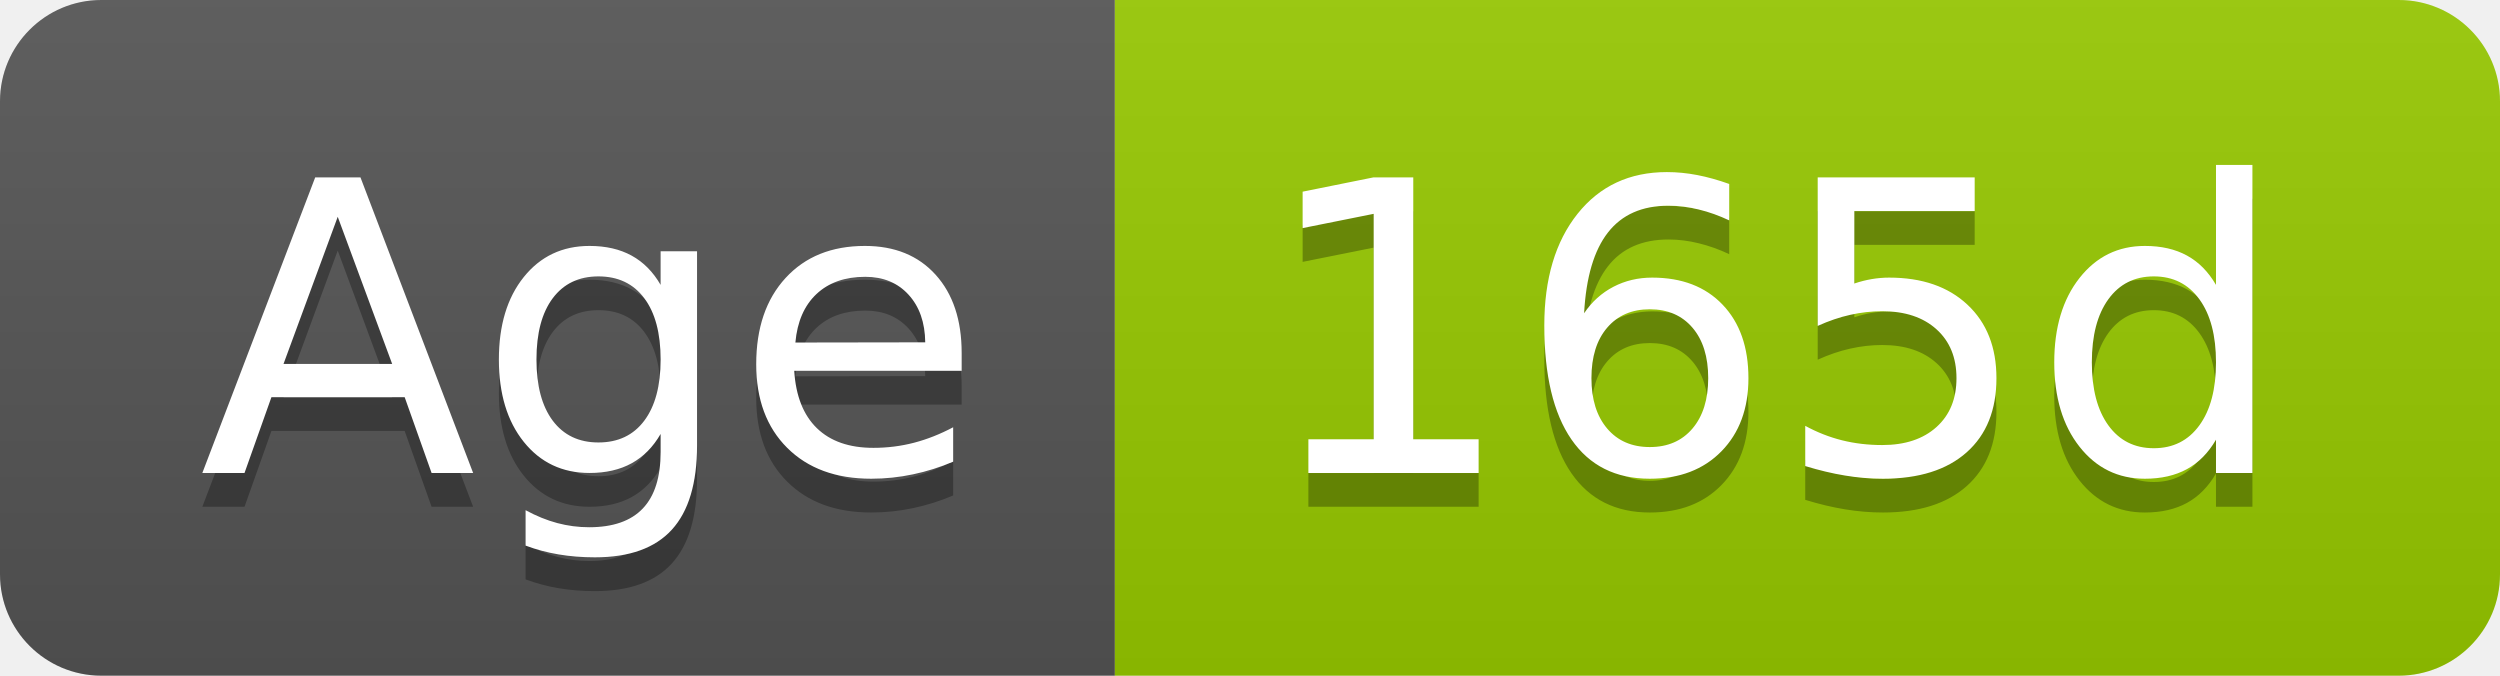
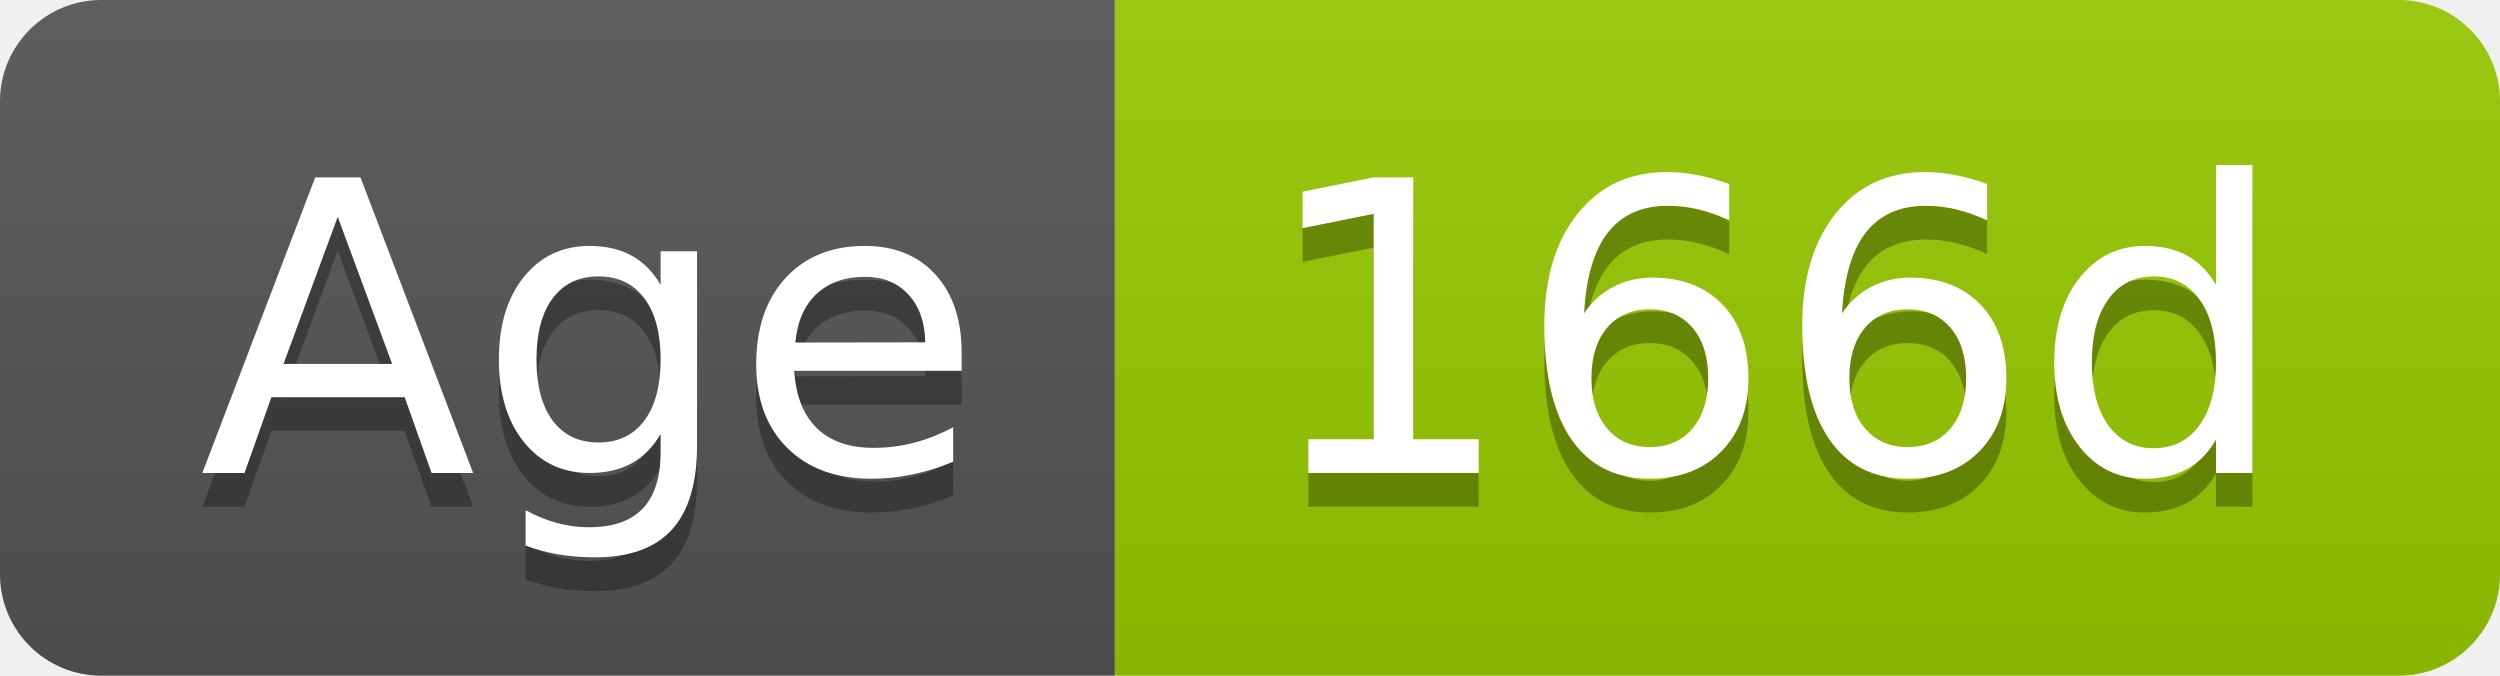
- <svg xmlns="http://www.w3.org/2000/svg" width="74" height="20" role="img" aria-label="Age: 165d">
+ <svg xmlns="http://www.w3.org/2000/svg" width="74" height="20" role="img" aria-label="Age: 166d">
  <linearGradient id="s" x2="0" y2="100%">
    <stop offset="0" stop-color="#bbb" stop-opacity=".1" />
    <stop offset="1" stop-opacity=".1" />
  </linearGradient>
  <clipPath id="r">
    <rect width="74" height="20" rx="3" fill="#fff" />
  </clipPath>
  <g clip-path="url(#r)">
    <rect width="33" height="20" fill="#555" />
    <rect x="33" width="41" height="20" fill="#97ca00" />
    <rect width="74" height="20" fill="url(#s)" />
  </g>
  <g fill="#fff" text-anchor="middle" font-family="Verdana,Geneva,DejaVu Sans,sans-serif" text-rendering="geometricPrecision" font-size="120">
    <text aria-hidden="true" x="175" y="150" fill="#010101" fill-opacity=".3" transform="scale(.1)" textLength="228">Age</text>
    <text x="175" y="140" transform="scale(.1)" fill="#fff" textLength="228">Age</text>
-     <text aria-hidden="true" x="525" y="150" fill="#010101" fill-opacity=".3" transform="scale(.1)" textLength="304">165d</text>
-     <text x="525" y="140" transform="scale(.1)" fill="#fff" textLength="304">165d</text>
+     <text aria-hidden="true" x="525" y="150" fill="#010101" fill-opacity=".3" transform="scale(.1)" textLength="304">166d</text>
+     <text x="525" y="140" transform="scale(.1)" fill="#fff" textLength="304">166d</text>
  </g>
</svg>
